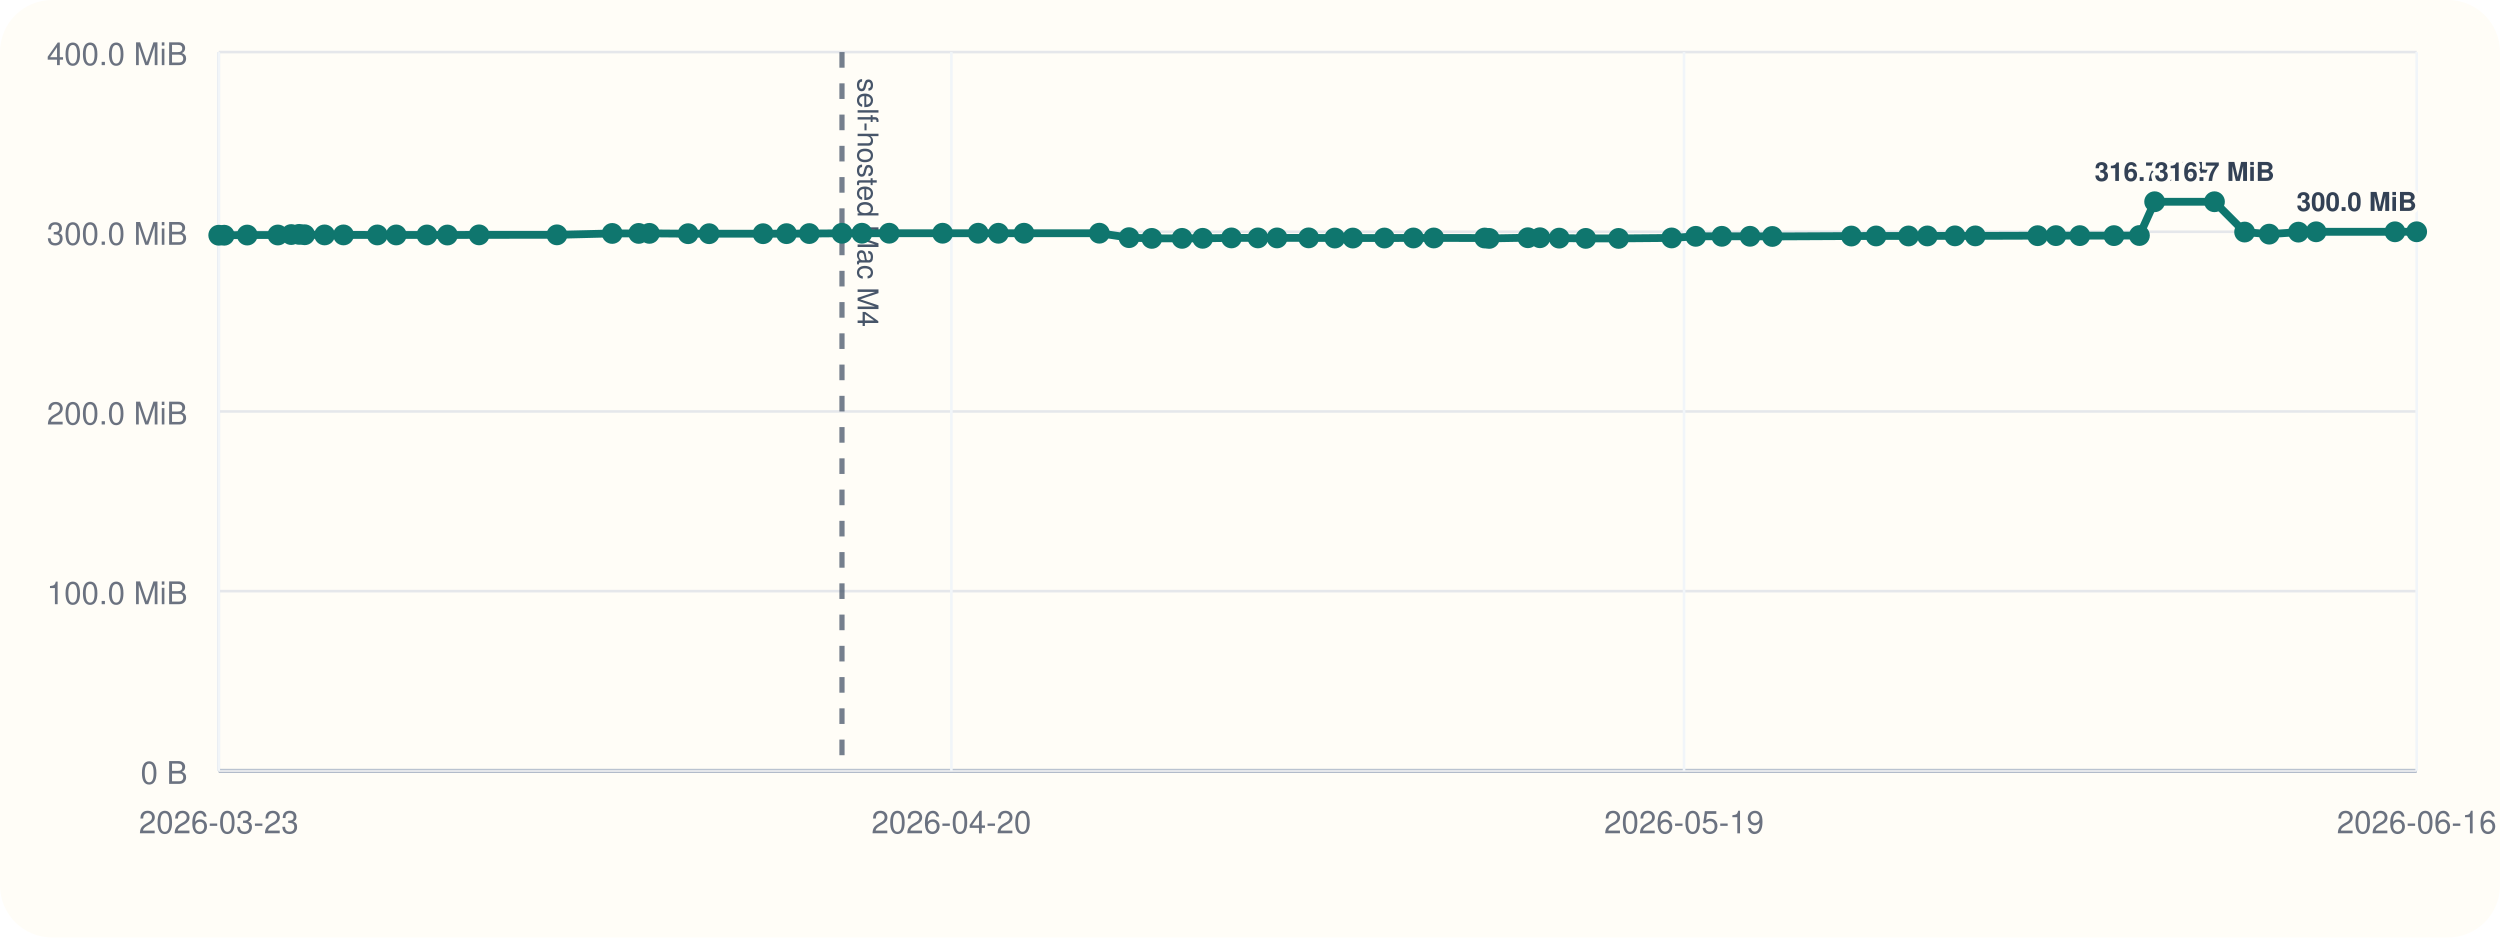
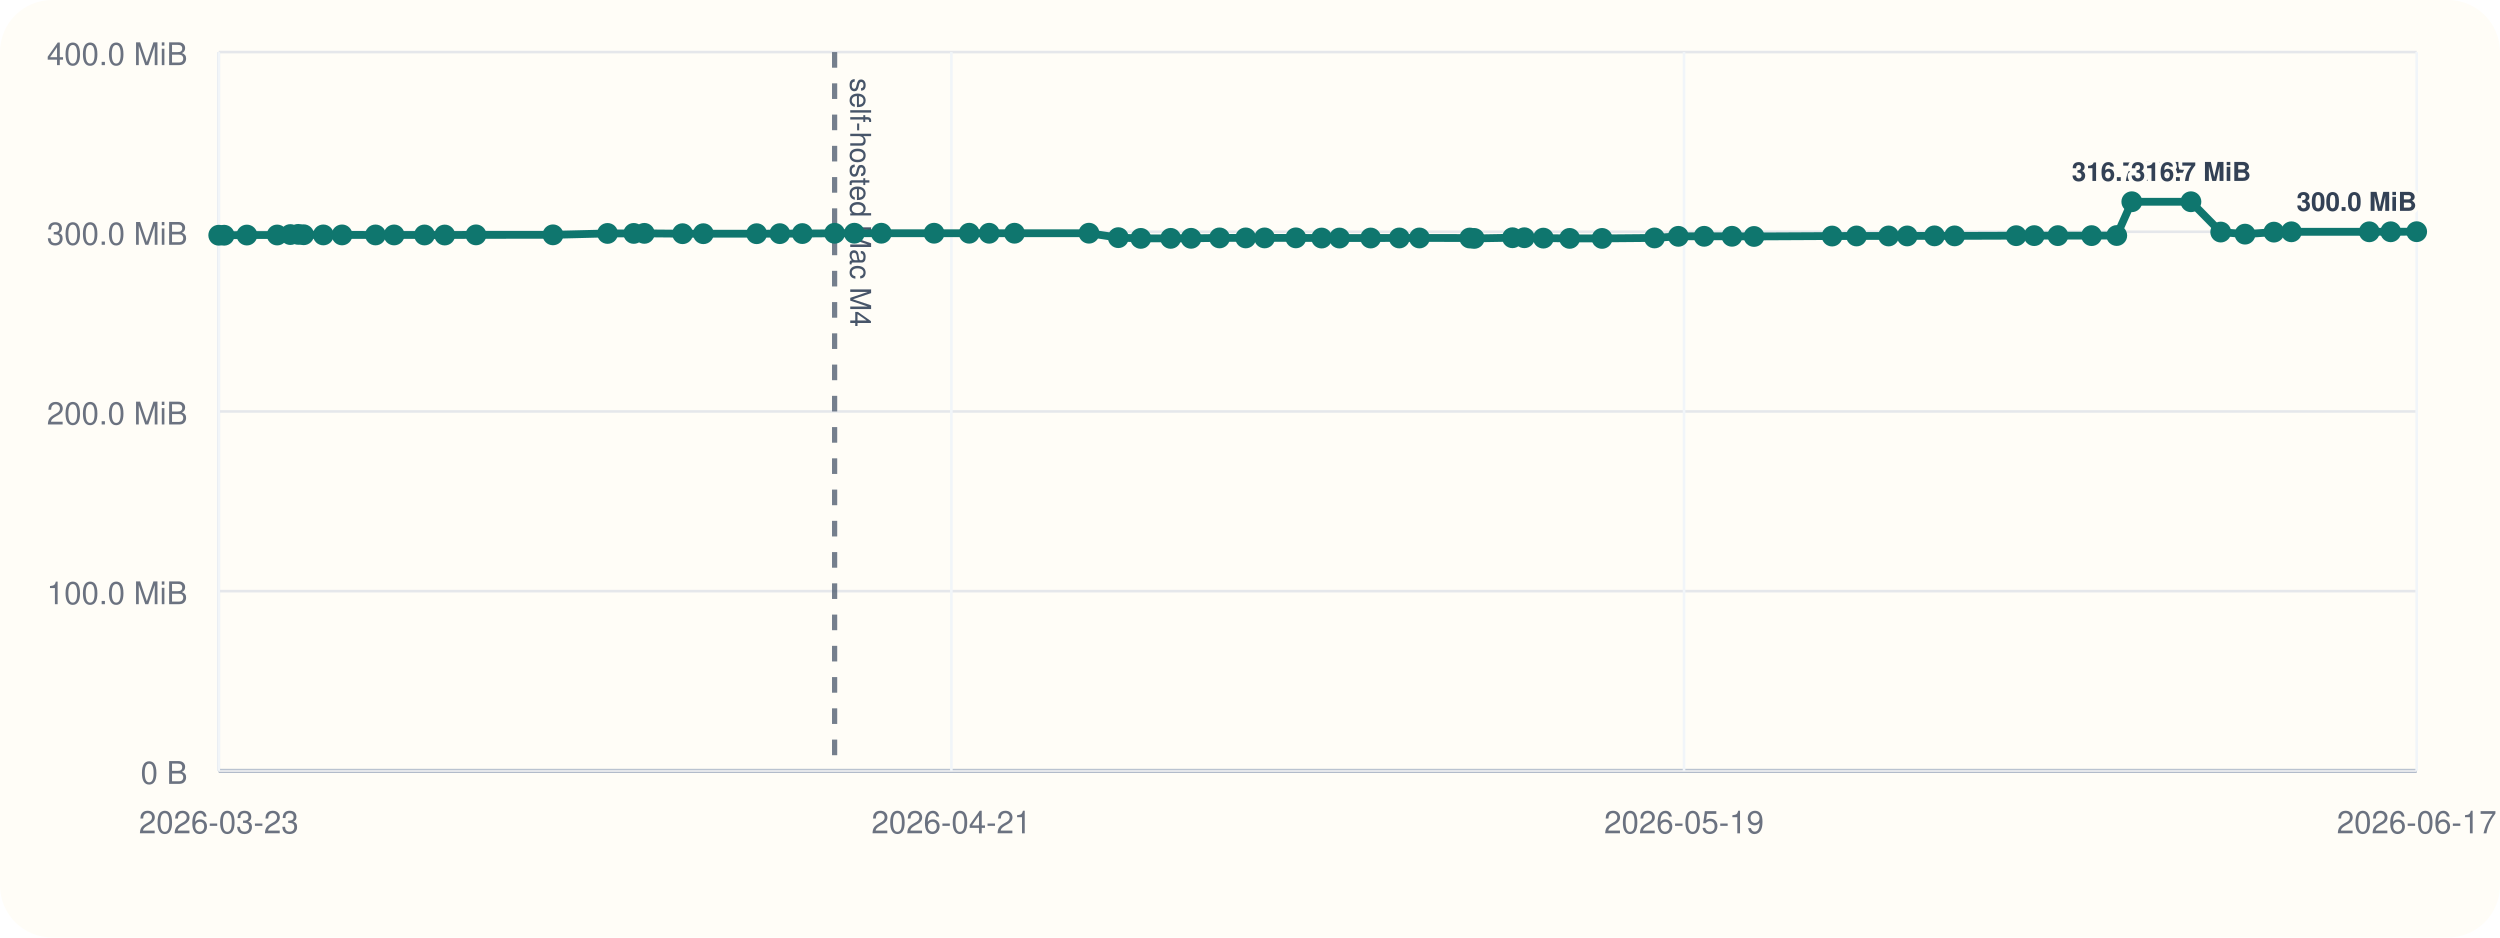
<svg xmlns="http://www.w3.org/2000/svg" viewBox="0 0 960 360">
  <rect width="960" height="360" rx="20" fill="#fffdf7" />
  <line x1="84" y1="296" x2="928" y2="296" stroke="#cbd5e1" stroke-width="1" />
  <line x1="84" y1="20" x2="84" y2="296" stroke="#cbd5e1" stroke-width="1" />
  <line x1="84" y1="296.00" x2="928" y2="296.00" stroke="#94a3b8" stroke-width="1.5" />
  <line x1="84" y1="296.00" x2="928" y2="296.00" stroke="#e5e7eb" stroke-width="1" />
  <text x="72" y="301.00" text-anchor="end" font-size="12" font-family="Helvetica, Arial, sans-serif" fill="#6b7280">0 B</text>
  <line x1="84" y1="227.00" x2="928" y2="227.00" stroke="#e5e7eb" stroke-width="1" />
  <text x="72" y="232.00" text-anchor="end" font-size="12" font-family="Helvetica, Arial, sans-serif" fill="#6b7280">100.0 MiB</text>
  <line x1="84" y1="158.00" x2="928" y2="158.00" stroke="#e5e7eb" stroke-width="1" />
  <text x="72" y="163.00" text-anchor="end" font-size="12" font-family="Helvetica, Arial, sans-serif" fill="#6b7280">200.0 MiB</text>
  <line x1="84" y1="89.00" x2="928" y2="89.00" stroke="#e5e7eb" stroke-width="1" />
  <text x="72" y="94.00" text-anchor="end" font-size="12" font-family="Helvetica, Arial, sans-serif" fill="#6b7280">300.0 MiB</text>
  <line x1="84" y1="20.00" x2="928" y2="20.00" stroke="#e5e7eb" stroke-width="1" />
  <text x="72" y="25.00" text-anchor="end" font-size="12" font-family="Helvetica, Arial, sans-serif" fill="#6b7280">400.0 MiB</text>
  <line x1="84.00" y1="20" x2="84.00" y2="296" stroke="#f1f5f9" stroke-width="1" />
  <text x="84.00" y="320" text-anchor="middle" font-size="12" font-family="Helvetica, Arial, sans-serif" fill="#6b7280">2026-03-23</text>
  <line x1="365.33" y1="20" x2="365.33" y2="296" stroke="#f1f5f9" stroke-width="1" />
-   <text x="365.33" y="320" text-anchor="middle" font-size="12" font-family="Helvetica, Arial, sans-serif" fill="#6b7280">2026-04-20</text>
+   <text x="365.33" y="320" text-anchor="middle" font-size="12" font-family="Helvetica, Arial, sans-serif" fill="#6b7280">2026-04-21</text>
  <line x1="646.67" y1="20" x2="646.67" y2="296" stroke="#f1f5f9" stroke-width="1" />
  <text x="646.67" y="320" text-anchor="middle" font-size="12" font-family="Helvetica, Arial, sans-serif" fill="#6b7280">2026-05-19</text>
  <line x1="928.00" y1="20" x2="928.00" y2="296" stroke="#f1f5f9" stroke-width="1" />
-   <text x="928.00" y="320" text-anchor="middle" font-size="12" font-family="Helvetica, Arial, sans-serif" fill="#6b7280">2026-06-16</text>
-   <line x1="323.32" y1="20" x2="323.32" y2="296" stroke="#475569" stroke-width="2" stroke-dasharray="6 6" opacity="0.75" />
-   <text x="329.32" y="30" transform="rotate(90 329.32 30)" font-size="11" font-family="Helvetica, Arial, sans-serif" fill="#475569">self-hosted Mac M4</text>
-   <polyline fill="none" stroke="#0f766e" stroke-width="3" points="84.00,90.33 86.08,90.33 94.94,90.26 106.70,90.24 111.83,90.07 114.87,90.00 116.99,90.14 124.64,90.21 131.91,90.21 144.90,90.22 152.15,90.22 163.95,90.23 171.81,90.25 183.96,90.19 213.87,90.18 235.09,89.64 245.27,89.63 249.37,89.61 264.24,89.74 272.31,89.74 293.02,89.74 302.02,89.72 310.77,89.69 323.32,89.58 330.98,89.56 341.46,89.56 361.96,89.56 375.62,89.56 383.38,89.57 393.21,89.56 422.15,89.55 433.56,91.26 442.29,91.54 453.91,91.53 461.83,91.51 472.88,91.36 483.05,91.36 490.39,91.36 502.53,91.34 512.57,91.41 519.49,91.41 531.61,91.40 542.75,91.38 550.57,91.38 570.12,91.40 571.85,91.55 586.71,91.29 591.33,91.29 598.73,91.44 608.93,91.54 621.53,91.55 641.91,91.37 651.17,90.75 661.19,90.74 672.01,90.73 680.58,90.80 710.93,90.64 720.42,90.61 732.87,90.61 740.11,90.60 750.70,90.57 758.52,90.58 782.45,90.50 789.47,90.48 798.65,90.48 811.76,90.48 821.53,90.44 827.39,77.47 850.35,77.47 861.94,89.11 871.38,89.91 882.59,89.14 889.39,89.01 919.67,89.01 928.00,89.00" />
+   <text x="928.00" y="320" text-anchor="middle" font-size="12" font-family="Helvetica, Arial, sans-serif" fill="#6b7280">2026-06-17</text>
+   <line x1="320.49" y1="20" x2="320.49" y2="296" stroke="#475569" stroke-width="2" stroke-dasharray="6 6" opacity="0.75" />
+   <text x="326.49" y="30" transform="rotate(90 326.49 30)" font-size="11" font-family="Helvetica, Arial, sans-serif" fill="#475569">self-hosted Mac M4</text>
+   <polyline fill="none" stroke="#0f766e" stroke-width="3" points="84.00,90.33 86.06,90.33 94.81,90.26 106.44,90.24 111.50,90.07 114.51,90.00 116.60,90.14 124.16,90.21 131.34,90.21 144.19,90.22 151.34,90.22 163.01,90.23 170.78,90.25 182.78,90.19 212.34,90.18 233.30,89.64 243.37,89.63 247.42,89.61 262.11,89.74 270.09,89.74 290.55,89.74 299.45,89.72 308.10,89.69 320.49,89.58 328.07,89.56 338.42,89.56 358.68,89.56 372.18,89.56 379.85,89.57 389.56,89.56 418.16,89.55 429.44,91.26 438.06,91.54 449.54,91.53 457.37,91.51 468.30,91.36 478.35,91.36 485.60,91.36 497.60,91.34 507.51,91.41 514.36,91.41 526.33,91.40 537.34,91.38 545.06,91.38 564.39,91.40 566.10,91.55 580.78,91.29 585.35,91.29 592.65,91.44 602.74,91.54 615.19,91.55 635.33,91.37 644.48,90.75 654.39,90.74 665.08,90.73 673.55,90.80 703.53,90.64 712.91,90.61 725.22,90.61 732.37,90.60 742.84,90.57 750.57,90.58 774.21,90.50 781.14,90.48 790.22,90.48 803.17,90.48 812.83,90.44 818.62,77.47 841.31,77.47 852.76,89.11 862.09,89.91 873.18,89.14 879.90,89.01 909.81,89.01 918.04,89.00 928.00,88.97" />
  <circle cx="84.00" cy="90.33" r="4" fill="#0f766e" />
-   <circle cx="86.08" cy="90.33" r="4" fill="#0f766e" />
-   <circle cx="94.94" cy="90.26" r="4" fill="#0f766e" />
-   <circle cx="106.70" cy="90.24" r="4" fill="#0f766e" />
-   <circle cx="111.83" cy="90.07" r="4" fill="#0f766e" />
-   <circle cx="114.87" cy="90.00" r="4" fill="#0f766e" />
-   <circle cx="116.99" cy="90.14" r="4" fill="#0f766e" />
-   <circle cx="124.64" cy="90.21" r="4" fill="#0f766e" />
-   <circle cx="131.91" cy="90.21" r="4" fill="#0f766e" />
-   <circle cx="144.90" cy="90.22" r="4" fill="#0f766e" />
-   <circle cx="152.15" cy="90.22" r="4" fill="#0f766e" />
-   <circle cx="163.95" cy="90.23" r="4" fill="#0f766e" />
-   <circle cx="171.81" cy="90.25" r="4" fill="#0f766e" />
-   <circle cx="183.96" cy="90.19" r="4" fill="#0f766e" />
-   <circle cx="213.87" cy="90.18" r="4" fill="#0f766e" />
-   <circle cx="235.09" cy="89.64" r="4" fill="#0f766e" />
-   <circle cx="245.27" cy="89.63" r="4" fill="#0f766e" />
-   <circle cx="249.37" cy="89.61" r="4" fill="#0f766e" />
-   <circle cx="264.24" cy="89.74" r="4" fill="#0f766e" />
-   <circle cx="272.31" cy="89.74" r="4" fill="#0f766e" />
-   <circle cx="293.02" cy="89.74" r="4" fill="#0f766e" />
-   <circle cx="302.02" cy="89.72" r="4" fill="#0f766e" />
-   <circle cx="310.77" cy="89.69" r="4" fill="#0f766e" />
-   <circle cx="323.32" cy="89.58" r="4" fill="#0f766e" />
-   <circle cx="330.98" cy="89.56" r="4" fill="#0f766e" />
-   <circle cx="341.46" cy="89.56" r="4" fill="#0f766e" />
-   <circle cx="361.96" cy="89.56" r="4" fill="#0f766e" />
-   <circle cx="375.62" cy="89.56" r="4" fill="#0f766e" />
-   <circle cx="383.38" cy="89.57" r="4" fill="#0f766e" />
-   <circle cx="393.21" cy="89.56" r="4" fill="#0f766e" />
-   <circle cx="422.15" cy="89.55" r="4" fill="#0f766e" />
-   <circle cx="433.56" cy="91.26" r="4" fill="#0f766e" />
-   <circle cx="442.29" cy="91.54" r="4" fill="#0f766e" />
-   <circle cx="453.91" cy="91.53" r="4" fill="#0f766e" />
-   <circle cx="461.83" cy="91.51" r="4" fill="#0f766e" />
-   <circle cx="472.88" cy="91.36" r="4" fill="#0f766e" />
-   <circle cx="483.05" cy="91.36" r="4" fill="#0f766e" />
-   <circle cx="490.39" cy="91.36" r="4" fill="#0f766e" />
-   <circle cx="502.53" cy="91.34" r="4" fill="#0f766e" />
-   <circle cx="512.57" cy="91.41" r="4" fill="#0f766e" />
-   <circle cx="519.49" cy="91.41" r="4" fill="#0f766e" />
-   <circle cx="531.61" cy="91.40" r="4" fill="#0f766e" />
-   <circle cx="542.75" cy="91.38" r="4" fill="#0f766e" />
-   <circle cx="550.57" cy="91.38" r="4" fill="#0f766e" />
-   <circle cx="570.12" cy="91.40" r="4" fill="#0f766e" />
-   <circle cx="571.85" cy="91.55" r="4" fill="#0f766e" />
-   <circle cx="586.71" cy="91.29" r="4" fill="#0f766e" />
-   <circle cx="591.33" cy="91.29" r="4" fill="#0f766e" />
-   <circle cx="598.73" cy="91.44" r="4" fill="#0f766e" />
-   <circle cx="608.93" cy="91.54" r="4" fill="#0f766e" />
-   <circle cx="621.53" cy="91.55" r="4" fill="#0f766e" />
-   <circle cx="641.91" cy="91.37" r="4" fill="#0f766e" />
-   <circle cx="651.17" cy="90.75" r="4" fill="#0f766e" />
-   <circle cx="661.19" cy="90.74" r="4" fill="#0f766e" />
-   <circle cx="672.01" cy="90.73" r="4" fill="#0f766e" />
-   <circle cx="680.58" cy="90.80" r="4" fill="#0f766e" />
-   <circle cx="710.93" cy="90.64" r="4" fill="#0f766e" />
-   <circle cx="720.42" cy="90.61" r="4" fill="#0f766e" />
-   <circle cx="732.87" cy="90.61" r="4" fill="#0f766e" />
-   <circle cx="740.11" cy="90.60" r="4" fill="#0f766e" />
-   <circle cx="750.70" cy="90.57" r="4" fill="#0f766e" />
-   <circle cx="758.52" cy="90.58" r="4" fill="#0f766e" />
-   <circle cx="782.45" cy="90.50" r="4" fill="#0f766e" />
-   <circle cx="789.47" cy="90.48" r="4" fill="#0f766e" />
-   <circle cx="798.65" cy="90.48" r="4" fill="#0f766e" />
-   <circle cx="811.76" cy="90.48" r="4" fill="#0f766e" />
-   <circle cx="821.53" cy="90.44" r="4" fill="#0f766e" />
-   <circle cx="827.39" cy="77.47" r="4" fill="#0f766e" />
-   <text x="827.39" y="69.47" text-anchor="middle" font-size="10" font-family="Helvetica, Arial, sans-serif" font-weight="600" paint-order="stroke" stroke="#fffdf7" stroke-width="3" stroke-linejoin="round" fill="#334155">316.7 MiB</text>
-   <circle cx="850.35" cy="77.47" r="4" fill="#0f766e" />
-   <text x="850.35" y="69.47" text-anchor="middle" font-size="10" font-family="Helvetica, Arial, sans-serif" font-weight="600" paint-order="stroke" stroke="#fffdf7" stroke-width="3" stroke-linejoin="round" fill="#334155">316.7 MiB</text>
-   <circle cx="861.94" cy="89.11" r="4" fill="#0f766e" />
-   <circle cx="871.38" cy="89.91" r="4" fill="#0f766e" />
-   <circle cx="882.59" cy="89.14" r="4" fill="#0f766e" />
-   <circle cx="889.39" cy="89.01" r="4" fill="#0f766e" />
-   <circle cx="919.67" cy="89.01" r="4" fill="#0f766e" />
-   <circle cx="928.00" cy="89.00" r="4" fill="#0f766e" />
-   <text x="928.00" y="81.00" text-anchor="end" font-size="10" font-family="Helvetica, Arial, sans-serif" font-weight="600" paint-order="stroke" stroke="#fffdf7" stroke-width="3" stroke-linejoin="round" fill="#334155">300.0 MiB</text>
+   <circle cx="86.06" cy="90.33" r="4" fill="#0f766e" />
+   <circle cx="94.81" cy="90.26" r="4" fill="#0f766e" />
+   <circle cx="106.44" cy="90.24" r="4" fill="#0f766e" />
+   <circle cx="111.50" cy="90.07" r="4" fill="#0f766e" />
+   <circle cx="114.51" cy="90.00" r="4" fill="#0f766e" />
+   <circle cx="116.60" cy="90.14" r="4" fill="#0f766e" />
+   <circle cx="124.16" cy="90.21" r="4" fill="#0f766e" />
+   <circle cx="131.34" cy="90.21" r="4" fill="#0f766e" />
+   <circle cx="144.19" cy="90.22" r="4" fill="#0f766e" />
+   <circle cx="151.34" cy="90.22" r="4" fill="#0f766e" />
+   <circle cx="163.01" cy="90.23" r="4" fill="#0f766e" />
+   <circle cx="170.78" cy="90.25" r="4" fill="#0f766e" />
+   <circle cx="182.78" cy="90.19" r="4" fill="#0f766e" />
+   <circle cx="212.34" cy="90.18" r="4" fill="#0f766e" />
+   <circle cx="233.30" cy="89.64" r="4" fill="#0f766e" />
+   <circle cx="243.37" cy="89.63" r="4" fill="#0f766e" />
+   <circle cx="247.42" cy="89.61" r="4" fill="#0f766e" />
+   <circle cx="262.11" cy="89.74" r="4" fill="#0f766e" />
+   <circle cx="270.09" cy="89.74" r="4" fill="#0f766e" />
+   <circle cx="290.55" cy="89.74" r="4" fill="#0f766e" />
+   <circle cx="299.45" cy="89.72" r="4" fill="#0f766e" />
+   <circle cx="308.10" cy="89.69" r="4" fill="#0f766e" />
+   <circle cx="320.49" cy="89.58" r="4" fill="#0f766e" />
+   <circle cx="328.07" cy="89.56" r="4" fill="#0f766e" />
+   <circle cx="338.42" cy="89.56" r="4" fill="#0f766e" />
+   <circle cx="358.68" cy="89.56" r="4" fill="#0f766e" />
+   <circle cx="372.18" cy="89.56" r="4" fill="#0f766e" />
+   <circle cx="379.85" cy="89.57" r="4" fill="#0f766e" />
+   <circle cx="389.56" cy="89.56" r="4" fill="#0f766e" />
+   <circle cx="418.16" cy="89.55" r="4" fill="#0f766e" />
+   <circle cx="429.44" cy="91.26" r="4" fill="#0f766e" />
+   <circle cx="438.06" cy="91.54" r="4" fill="#0f766e" />
+   <circle cx="449.54" cy="91.53" r="4" fill="#0f766e" />
+   <circle cx="457.37" cy="91.51" r="4" fill="#0f766e" />
+   <circle cx="468.30" cy="91.36" r="4" fill="#0f766e" />
+   <circle cx="478.35" cy="91.36" r="4" fill="#0f766e" />
+   <circle cx="485.60" cy="91.36" r="4" fill="#0f766e" />
+   <circle cx="497.60" cy="91.34" r="4" fill="#0f766e" />
+   <circle cx="507.51" cy="91.41" r="4" fill="#0f766e" />
+   <circle cx="514.36" cy="91.41" r="4" fill="#0f766e" />
+   <circle cx="526.33" cy="91.40" r="4" fill="#0f766e" />
+   <circle cx="537.34" cy="91.38" r="4" fill="#0f766e" />
+   <circle cx="545.06" cy="91.38" r="4" fill="#0f766e" />
+   <circle cx="564.39" cy="91.40" r="4" fill="#0f766e" />
+   <circle cx="566.10" cy="91.55" r="4" fill="#0f766e" />
+   <circle cx="580.78" cy="91.29" r="4" fill="#0f766e" />
+   <circle cx="585.35" cy="91.29" r="4" fill="#0f766e" />
+   <circle cx="592.65" cy="91.44" r="4" fill="#0f766e" />
+   <circle cx="602.74" cy="91.54" r="4" fill="#0f766e" />
+   <circle cx="615.19" cy="91.55" r="4" fill="#0f766e" />
+   <circle cx="635.33" cy="91.37" r="4" fill="#0f766e" />
+   <circle cx="644.48" cy="90.75" r="4" fill="#0f766e" />
+   <circle cx="654.39" cy="90.74" r="4" fill="#0f766e" />
+   <circle cx="665.08" cy="90.73" r="4" fill="#0f766e" />
+   <circle cx="673.55" cy="90.80" r="4" fill="#0f766e" />
+   <circle cx="703.53" cy="90.64" r="4" fill="#0f766e" />
+   <circle cx="712.91" cy="90.61" r="4" fill="#0f766e" />
+   <circle cx="725.22" cy="90.61" r="4" fill="#0f766e" />
+   <circle cx="732.37" cy="90.60" r="4" fill="#0f766e" />
+   <circle cx="742.84" cy="90.57" r="4" fill="#0f766e" />
+   <circle cx="750.57" cy="90.58" r="4" fill="#0f766e" />
+   <circle cx="774.21" cy="90.50" r="4" fill="#0f766e" />
+   <circle cx="781.14" cy="90.48" r="4" fill="#0f766e" />
+   <circle cx="790.22" cy="90.48" r="4" fill="#0f766e" />
+   <circle cx="803.17" cy="90.48" r="4" fill="#0f766e" />
+   <circle cx="812.83" cy="90.44" r="4" fill="#0f766e" />
+   <circle cx="818.62" cy="77.47" r="4" fill="#0f766e" />
+   <text x="818.62" y="69.47" text-anchor="middle" font-size="10" font-family="Helvetica, Arial, sans-serif" font-weight="600" paint-order="stroke" stroke="#fffdf7" stroke-width="3" stroke-linejoin="round" fill="#334155">316.7 MiB</text>
+   <circle cx="841.31" cy="77.47" r="4" fill="#0f766e" />
+   <text x="841.31" y="69.47" text-anchor="middle" font-size="10" font-family="Helvetica, Arial, sans-serif" font-weight="600" paint-order="stroke" stroke="#fffdf7" stroke-width="3" stroke-linejoin="round" fill="#334155">316.7 MiB</text>
+   <circle cx="852.76" cy="89.11" r="4" fill="#0f766e" />
+   <circle cx="862.09" cy="89.91" r="4" fill="#0f766e" />
+   <circle cx="873.18" cy="89.14" r="4" fill="#0f766e" />
+   <circle cx="879.90" cy="89.01" r="4" fill="#0f766e" />
+   <circle cx="909.81" cy="89.01" r="4" fill="#0f766e" />
+   <circle cx="918.04" cy="89.00" r="4" fill="#0f766e" />
+   <circle cx="928.00" cy="88.97" r="4" fill="#0f766e" />
+   <text x="928.00" y="80.97" text-anchor="end" font-size="10" font-family="Helvetica, Arial, sans-serif" font-weight="600" paint-order="stroke" stroke="#fffdf7" stroke-width="3" stroke-linejoin="round" fill="#334155">300.0 MiB</text>
</svg>
